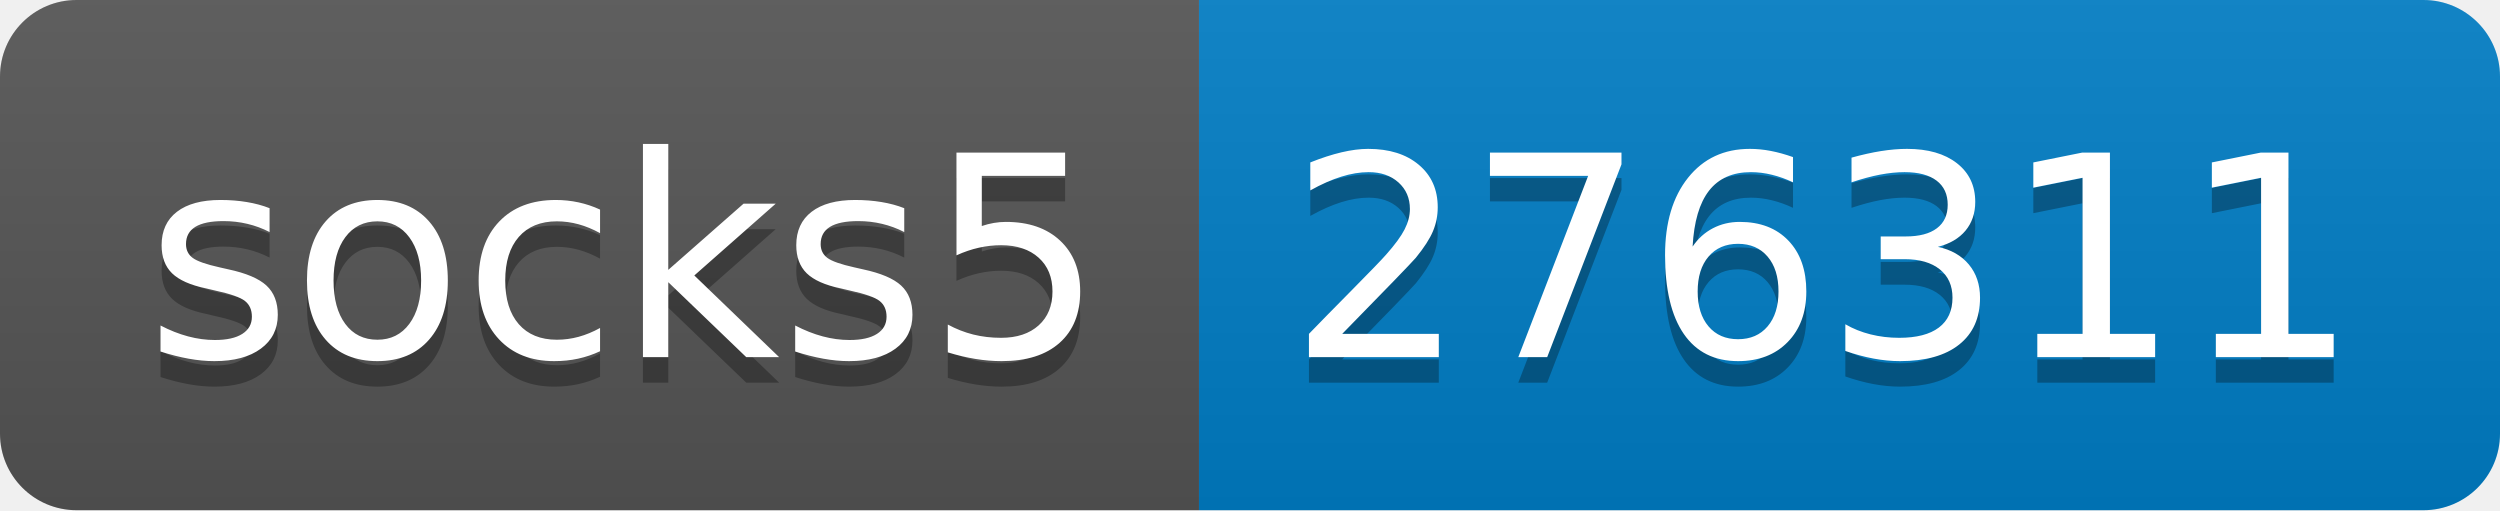
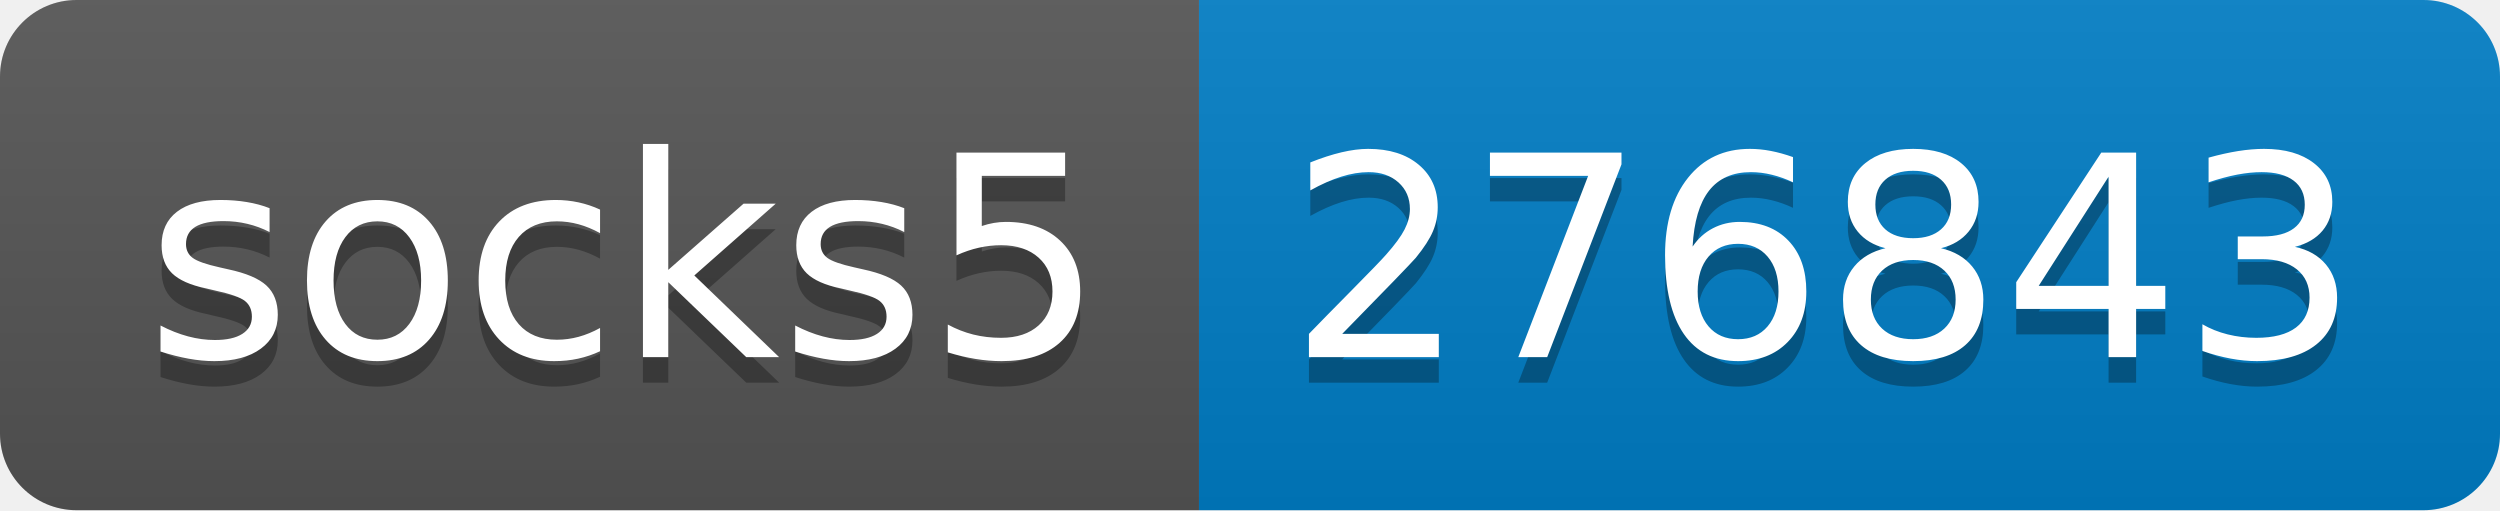
- <svg xmlns="http://www.w3.org/2000/svg" width="98" height="20" role="img" aria-label="socks5: 276311">
+ <svg xmlns="http://www.w3.org/2000/svg" width="98" height="20" role="img" aria-label="socks5: 276843">
  <linearGradient id="s" x2="0" y2="100%">
    <stop offset="0" stop-color="#bbb" stop-opacity=".1" />
    <stop offset="1" stop-opacity=".1" />
  </linearGradient>
  <clipPath id="r">
    <rect width="98" height="20" rx="3" fill="#fff" />
  </clipPath>
  <g clip-path="url(#r)">
    <rect width="47" height="20" fill="#555" />
    <rect x="47" width="51" height="20" fill="#007ec6" />
    <rect width="98" height="20" fill="url(#s)" />
  </g>
  <g fill="#fff" text-anchor="middle" font-family="Verdana,Geneva,DejaVu Sans,sans-serif" text-rendering="geometricPrecision" font-size="110">
    <text aria-hidden="true" x="245" y="150" fill="#010101" fill-opacity=".3" transform="scale(.1)" textLength="370">socks5</text>
    <text x="245" y="140" transform="scale(.1)" fill="#fff" textLength="370">socks5</text>
-     <text aria-hidden="true" x="715" y="150" fill="#010101" fill-opacity=".3" transform="scale(.1)" textLength="410">276311</text>
-     <text x="715" y="140" transform="scale(.1)" fill="#fff" textLength="410">276311</text>
+     <text aria-hidden="true" x="715" y="150" fill="#010101" fill-opacity=".3" transform="scale(.1)" textLength="410">276843</text>
+     <text x="715" y="140" transform="scale(.1)" fill="#fff" textLength="410">276843</text>
  </g>
</svg>
